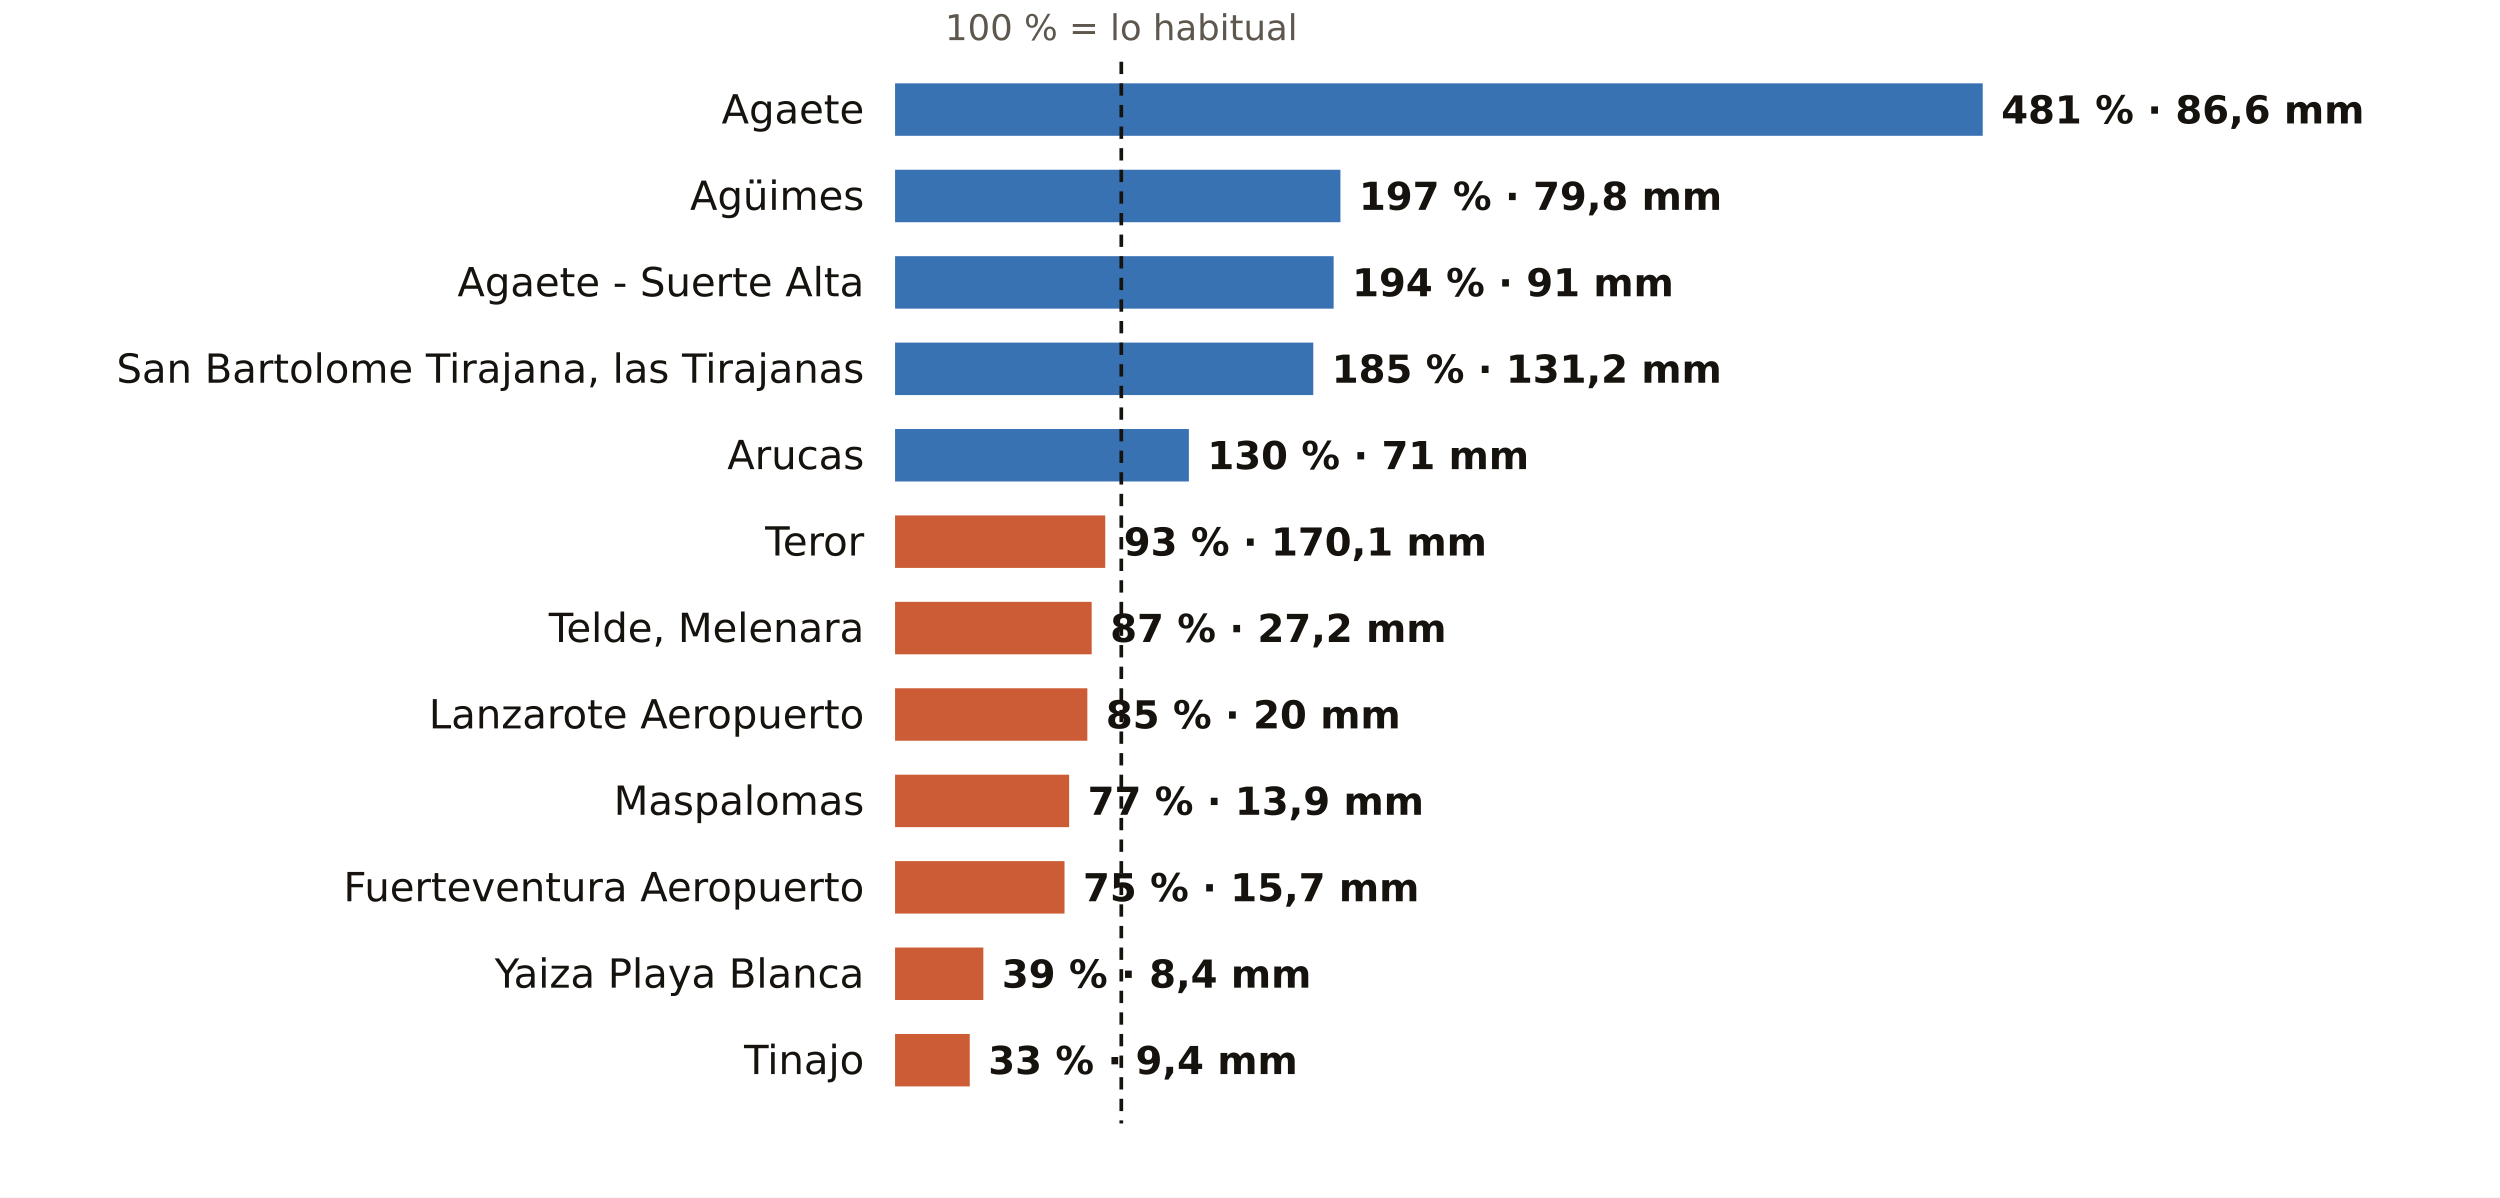
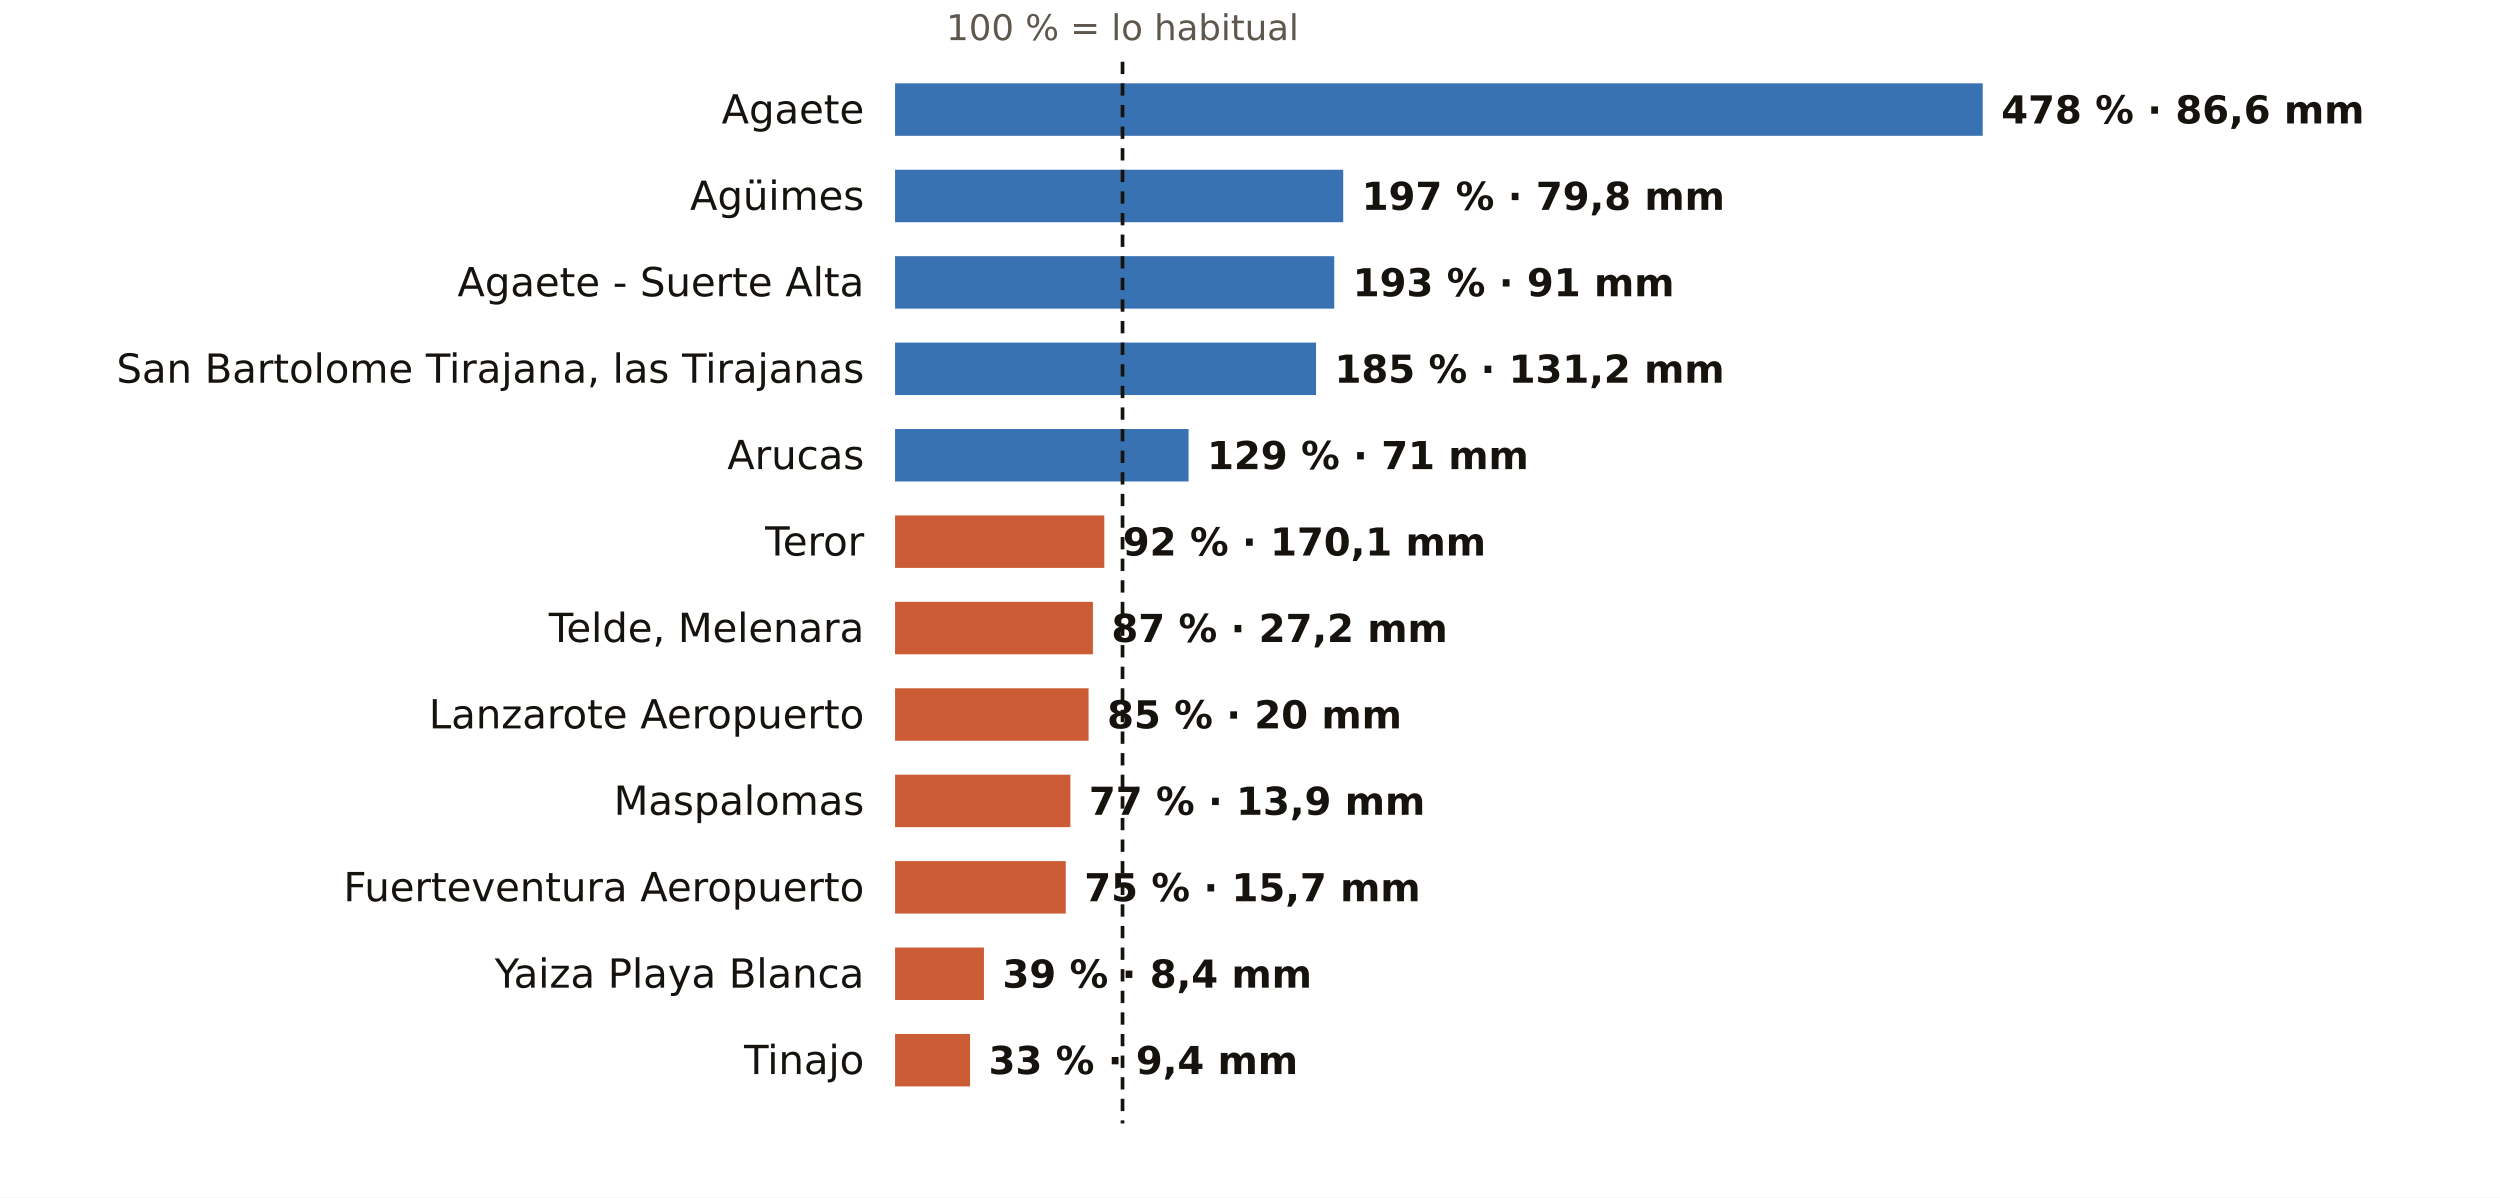
<svg xmlns="http://www.w3.org/2000/svg" viewBox="0 0 810 388" width="810" height="388" role="img" aria-label="El otoño en los pluviómetros de AEMET de Las Palmas: % de lo habitual">
  <rect width="810" height="388" fill="#FFFFFF" />
-   <text x="363.3" y="13.0" font-size="11.5" fill="#5E574E" text-anchor="middle" font-weight="400" font-family="Public Sans, DejaVu Sans, Arial, sans-serif">100 % = lo habitual</text>
+   <text x="363.7" y="13.0" font-size="11.5" fill="#5E574E" text-anchor="middle" font-weight="400" font-family="Public Sans, DejaVu Sans, Arial, sans-serif">100 % = lo habitual</text>
  <text x="280.0" y="40.0" font-size="13" fill="#16130F" text-anchor="end" font-weight="500" font-family="Public Sans, DejaVu Sans, Arial, sans-serif">Agaete</text>
  <rect x="290" y="27" width="352.4" height="17" fill="#1F5FA8" opacity="0.88" />
-   <text x="648.4" y="40.0" font-size="12.5" fill="#16130F" text-anchor="start" font-weight="600" font-family="Public Sans, DejaVu Sans, Arial, sans-serif">481 % · 86,6 mm</text>
+   <text x="648.4" y="40.0" font-size="12.5" fill="#16130F" text-anchor="start" font-weight="600" font-family="Public Sans, DejaVu Sans, Arial, sans-serif">478 % · 86,6 mm</text>
  <text x="280.0" y="68.0" font-size="13" fill="#16130F" text-anchor="end" font-weight="500" font-family="Public Sans, DejaVu Sans, Arial, sans-serif">Agüimes</text>
-   <rect x="290" y="55" width="144.3" height="17" fill="#1F5FA8" opacity="0.88" />
-   <text x="440.3" y="68.0" font-size="12.5" fill="#16130F" text-anchor="start" font-weight="600" font-family="Public Sans, DejaVu Sans, Arial, sans-serif">197 % · 79,8 mm</text>
+   <rect x="290" y="55" width="145.2" height="17" fill="#1F5FA8" opacity="0.88" />
+   <text x="441.2" y="68.0" font-size="12.5" fill="#16130F" text-anchor="start" font-weight="600" font-family="Public Sans, DejaVu Sans, Arial, sans-serif">197 % · 79,8 mm</text>
  <text x="280.0" y="96.0" font-size="13" fill="#16130F" text-anchor="end" font-weight="500" font-family="Public Sans, DejaVu Sans, Arial, sans-serif">Agaete - Suerte Alta</text>
-   <rect x="290" y="83" width="142.1" height="17" fill="#1F5FA8" opacity="0.88" />
-   <text x="438.1" y="96.0" font-size="12.5" fill="#16130F" text-anchor="start" font-weight="600" font-family="Public Sans, DejaVu Sans, Arial, sans-serif">194 % · 91 mm</text>
+   <rect x="290" y="83" width="142.3" height="17" fill="#1F5FA8" opacity="0.88" />
+   <text x="438.3" y="96.0" font-size="12.5" fill="#16130F" text-anchor="start" font-weight="600" font-family="Public Sans, DejaVu Sans, Arial, sans-serif">193 % · 91 mm</text>
  <text x="280.0" y="124.0" font-size="13" fill="#16130F" text-anchor="end" font-weight="500" font-family="Public Sans, DejaVu Sans, Arial, sans-serif">San Bartolome Tirajana, las Tirajanas</text>
-   <rect x="290" y="111" width="135.5" height="17" fill="#1F5FA8" opacity="0.88" />
-   <text x="431.5" y="124.0" font-size="12.5" fill="#16130F" text-anchor="start" font-weight="600" font-family="Public Sans, DejaVu Sans, Arial, sans-serif">185 % · 131,2 mm</text>
+   <rect x="290" y="111" width="136.4" height="17" fill="#1F5FA8" opacity="0.88" />
+   <text x="432.4" y="124.0" font-size="12.5" fill="#16130F" text-anchor="start" font-weight="600" font-family="Public Sans, DejaVu Sans, Arial, sans-serif">185 % · 131,2 mm</text>
  <text x="280.0" y="152.0" font-size="13" fill="#16130F" text-anchor="end" font-weight="500" font-family="Public Sans, DejaVu Sans, Arial, sans-serif">Arucas</text>
-   <rect x="290" y="139" width="95.2" height="17" fill="#1F5FA8" opacity="0.88" />
-   <text x="391.2" y="152.0" font-size="12.5" fill="#16130F" text-anchor="start" font-weight="600" font-family="Public Sans, DejaVu Sans, Arial, sans-serif">130 % · 71 mm</text>
+   <rect x="290" y="139" width="95.1" height="17" fill="#1F5FA8" opacity="0.88" />
+   <text x="391.1" y="152.0" font-size="12.5" fill="#16130F" text-anchor="start" font-weight="600" font-family="Public Sans, DejaVu Sans, Arial, sans-serif">129 % · 71 mm</text>
  <text x="280.0" y="180.0" font-size="13" fill="#16130F" text-anchor="end" font-weight="500" font-family="Public Sans, DejaVu Sans, Arial, sans-serif">Teror</text>
-   <rect x="290" y="167" width="68.1" height="17" fill="#C4461A" opacity="0.88" />
-   <text x="364.1" y="180.0" font-size="12.5" fill="#16130F" text-anchor="start" font-weight="600" font-family="Public Sans, DejaVu Sans, Arial, sans-serif">93 % · 170,1 mm</text>
+   <rect x="290" y="167" width="67.8" height="17" fill="#C4461A" opacity="0.88" />
+   <text x="363.8" y="180.0" font-size="12.5" fill="#16130F" text-anchor="start" font-weight="600" font-family="Public Sans, DejaVu Sans, Arial, sans-serif">92 % · 170,1 mm</text>
  <text x="280.0" y="208.0" font-size="13" fill="#16130F" text-anchor="end" font-weight="500" font-family="Public Sans, DejaVu Sans, Arial, sans-serif">Telde, Melenara</text>
-   <rect x="290" y="195" width="63.7" height="17" fill="#C4461A" opacity="0.88" />
-   <text x="359.7" y="208.0" font-size="12.5" fill="#16130F" text-anchor="start" font-weight="600" font-family="Public Sans, DejaVu Sans, Arial, sans-serif">87 % · 27,2 mm</text>
+   <rect x="290" y="195" width="64.1" height="17" fill="#C4461A" opacity="0.88" />
+   <text x="360.1" y="208.0" font-size="12.5" fill="#16130F" text-anchor="start" font-weight="600" font-family="Public Sans, DejaVu Sans, Arial, sans-serif">87 % · 27,2 mm</text>
  <text x="280.0" y="236.0" font-size="13" fill="#16130F" text-anchor="end" font-weight="500" font-family="Public Sans, DejaVu Sans, Arial, sans-serif">Lanzarote Aeropuerto</text>
-   <rect x="290" y="223" width="62.3" height="17" fill="#C4461A" opacity="0.88" />
-   <text x="358.3" y="236.0" font-size="12.5" fill="#16130F" text-anchor="start" font-weight="600" font-family="Public Sans, DejaVu Sans, Arial, sans-serif">85 % · 20 mm</text>
+   <rect x="290" y="223" width="62.7" height="17" fill="#C4461A" opacity="0.88" />
+   <text x="358.7" y="236.0" font-size="12.5" fill="#16130F" text-anchor="start" font-weight="600" font-family="Public Sans, DejaVu Sans, Arial, sans-serif">85 % · 20 mm</text>
  <text x="280.0" y="264.0" font-size="13" fill="#16130F" text-anchor="end" font-weight="500" font-family="Public Sans, DejaVu Sans, Arial, sans-serif">Maspalomas</text>
-   <rect x="290" y="251" width="56.4" height="17" fill="#C4461A" opacity="0.88" />
-   <text x="352.4" y="264.0" font-size="12.5" fill="#16130F" text-anchor="start" font-weight="600" font-family="Public Sans, DejaVu Sans, Arial, sans-serif">77 % · 13,9 mm</text>
+   <rect x="290" y="251" width="56.8" height="17" fill="#C4461A" opacity="0.88" />
+   <text x="352.8" y="264.0" font-size="12.5" fill="#16130F" text-anchor="start" font-weight="600" font-family="Public Sans, DejaVu Sans, Arial, sans-serif">77 % · 13,9 mm</text>
  <text x="280.0" y="292.0" font-size="13" fill="#16130F" text-anchor="end" font-weight="500" font-family="Public Sans, DejaVu Sans, Arial, sans-serif">Fuerteventura Aeropuerto</text>
-   <rect x="290" y="279" width="54.9" height="17" fill="#C4461A" opacity="0.88" />
-   <text x="350.9" y="292.0" font-size="12.5" fill="#16130F" text-anchor="start" font-weight="600" font-family="Public Sans, DejaVu Sans, Arial, sans-serif">75 % · 15,7 mm</text>
+   <rect x="290" y="279" width="55.3" height="17" fill="#C4461A" opacity="0.88" />
+   <text x="351.3" y="292.0" font-size="12.5" fill="#16130F" text-anchor="start" font-weight="600" font-family="Public Sans, DejaVu Sans, Arial, sans-serif">75 % · 15,7 mm</text>
  <text x="280.0" y="320.0" font-size="13" fill="#16130F" text-anchor="end" font-weight="500" font-family="Public Sans, DejaVu Sans, Arial, sans-serif">Yaiza Playa Blanca</text>
-   <rect x="290" y="307" width="28.6" height="17" fill="#C4461A" opacity="0.88" />
-   <text x="324.6" y="320.0" font-size="12.5" fill="#16130F" text-anchor="start" font-weight="600" font-family="Public Sans, DejaVu Sans, Arial, sans-serif">39 % · 8,4 mm</text>
+   <rect x="290" y="307" width="28.8" height="17" fill="#C4461A" opacity="0.88" />
+   <text x="324.8" y="320.0" font-size="12.5" fill="#16130F" text-anchor="start" font-weight="600" font-family="Public Sans, DejaVu Sans, Arial, sans-serif">39 % · 8,4 mm</text>
  <text x="280.0" y="348.0" font-size="13" fill="#16130F" text-anchor="end" font-weight="500" font-family="Public Sans, DejaVu Sans, Arial, sans-serif">Tinajo</text>
-   <rect x="290" y="335" width="24.2" height="17" fill="#C4461A" opacity="0.88" />
-   <text x="320.2" y="348.0" font-size="12.5" fill="#16130F" text-anchor="start" font-weight="600" font-family="Public Sans, DejaVu Sans, Arial, sans-serif">33 % · 9,4 mm</text>
-   <line x1="363.3" x2="363.3" y1="20" y2="364" stroke="#16130F" stroke-width="1.2" stroke-dasharray="4 3" />
+   <rect x="290" y="335" width="24.3" height="17" fill="#C4461A" opacity="0.88" />
+   <text x="320.3" y="348.0" font-size="12.5" fill="#16130F" text-anchor="start" font-weight="600" font-family="Public Sans, DejaVu Sans, Arial, sans-serif">33 % · 9,4 mm</text>
+   <line x1="363.7" x2="363.7" y1="20" y2="364" stroke="#16130F" stroke-width="1.2" stroke-dasharray="4 3" />
</svg>
